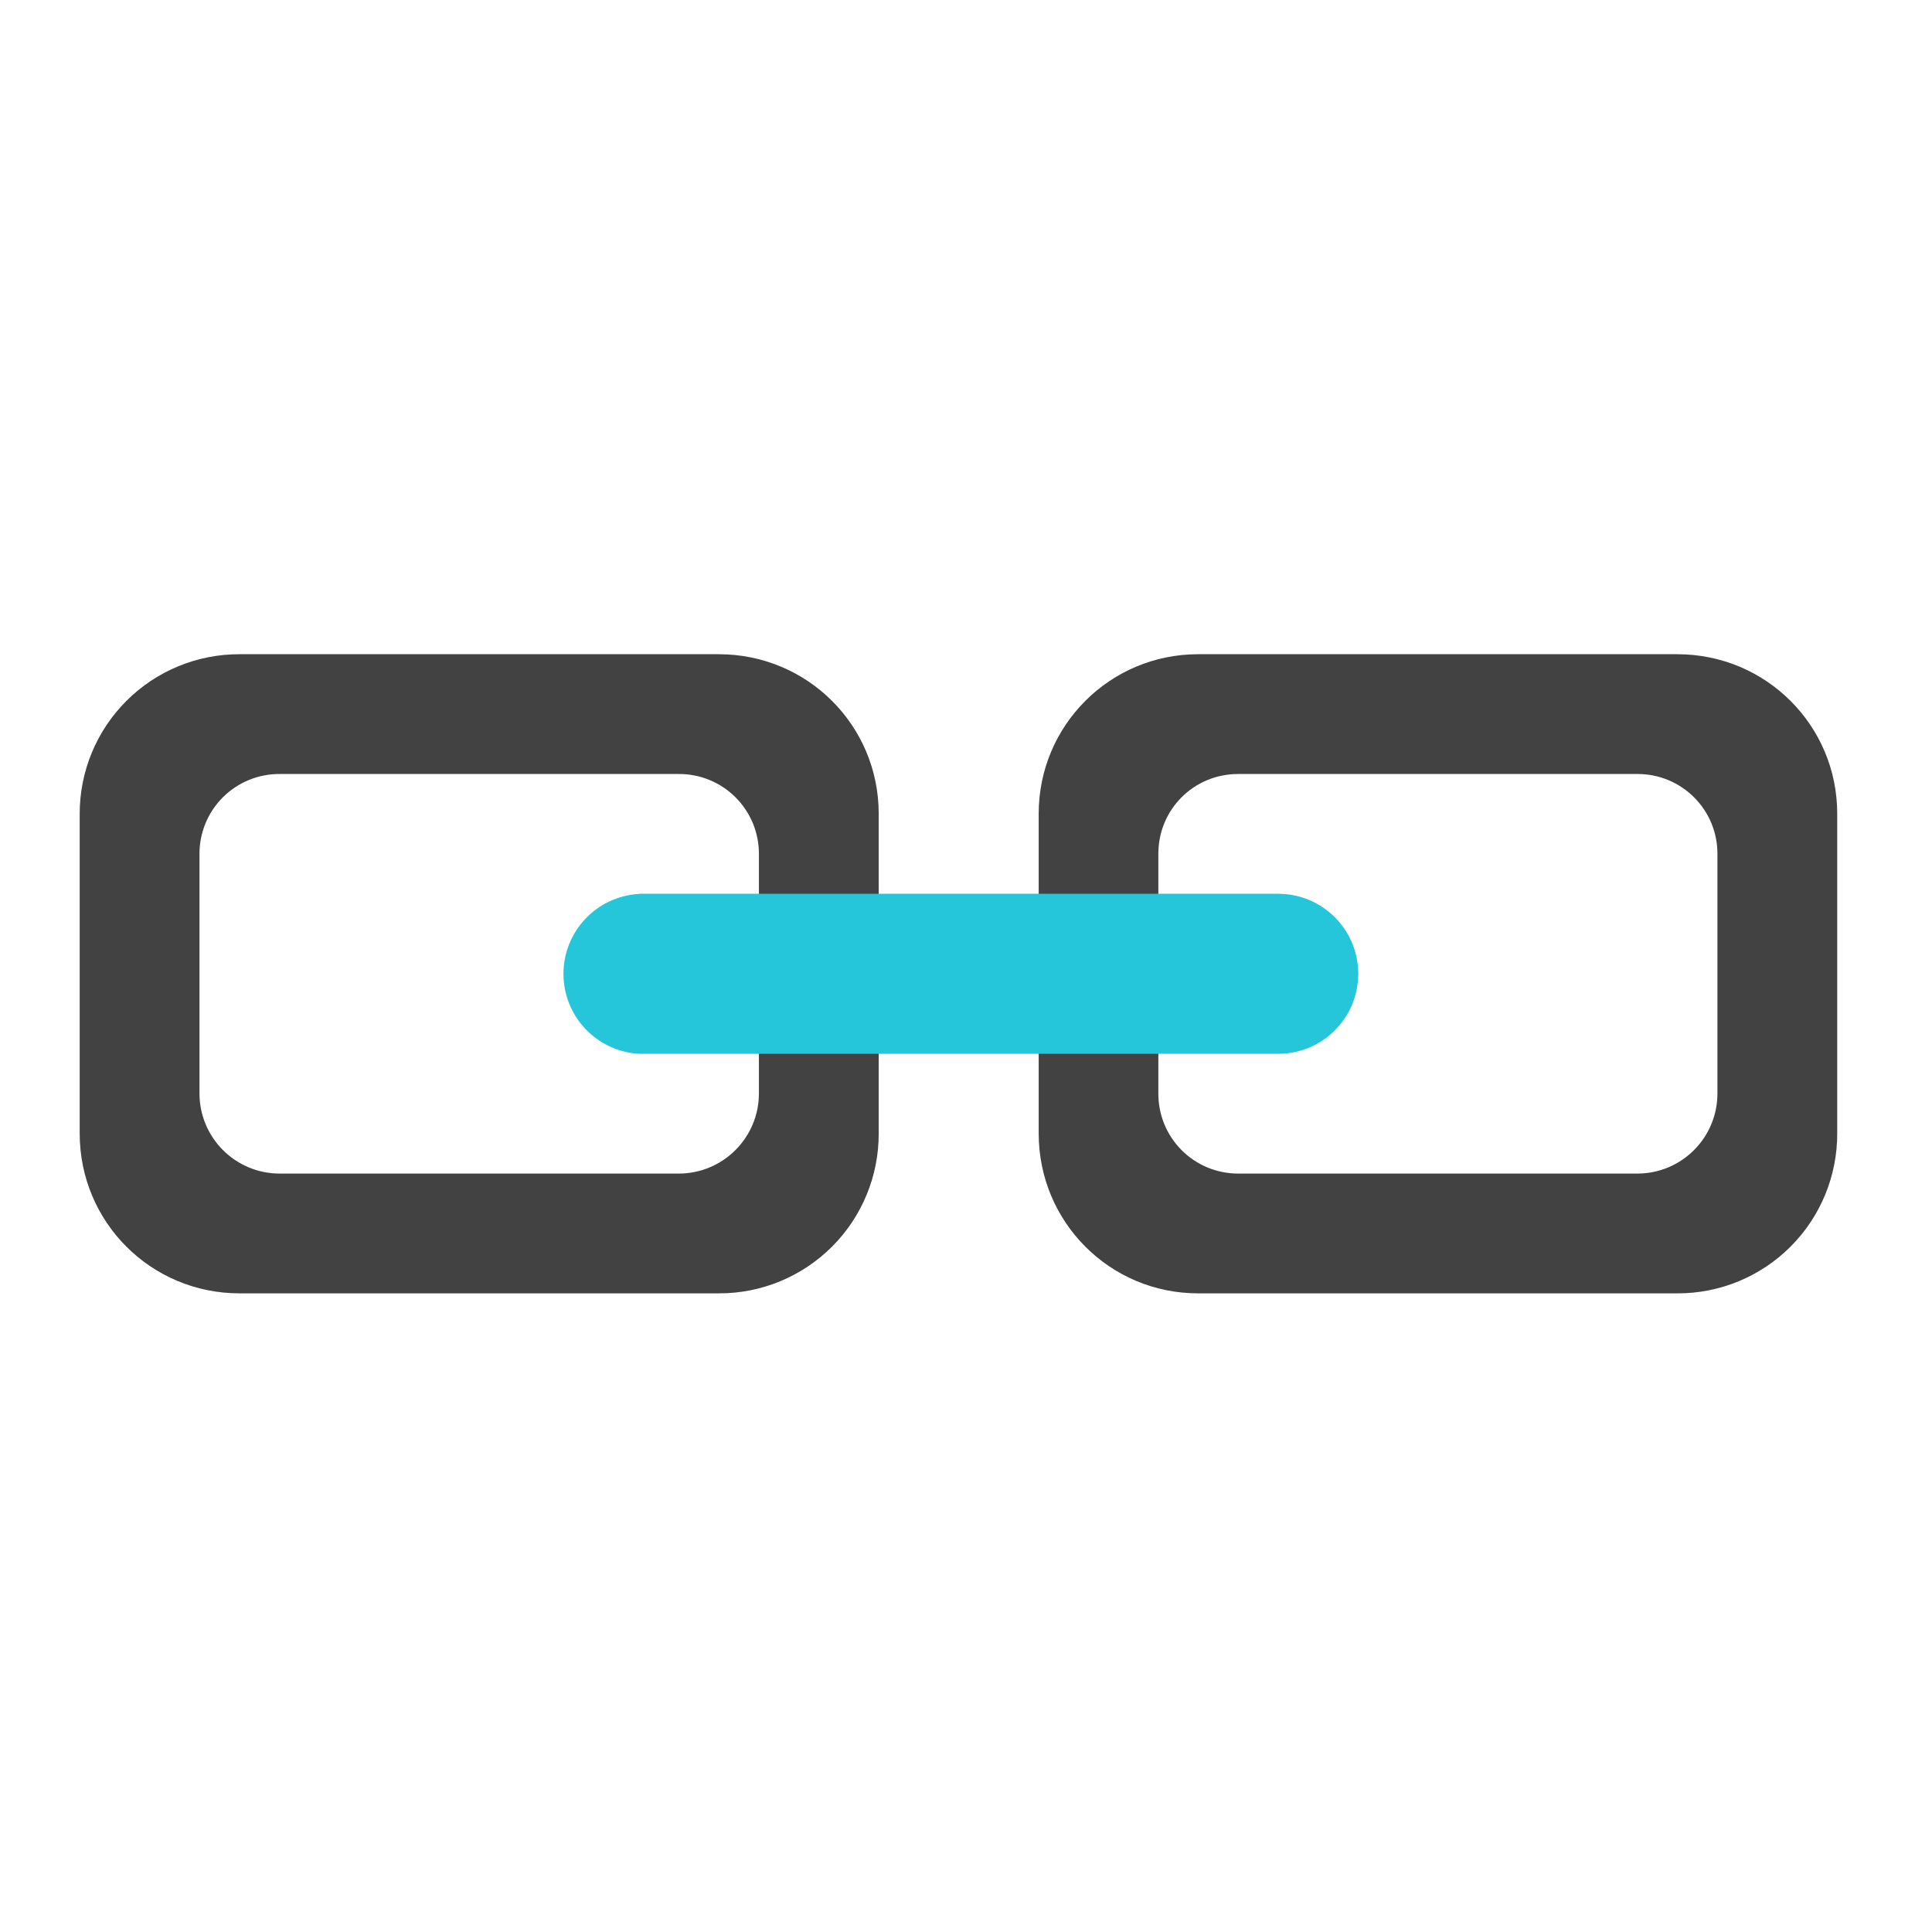
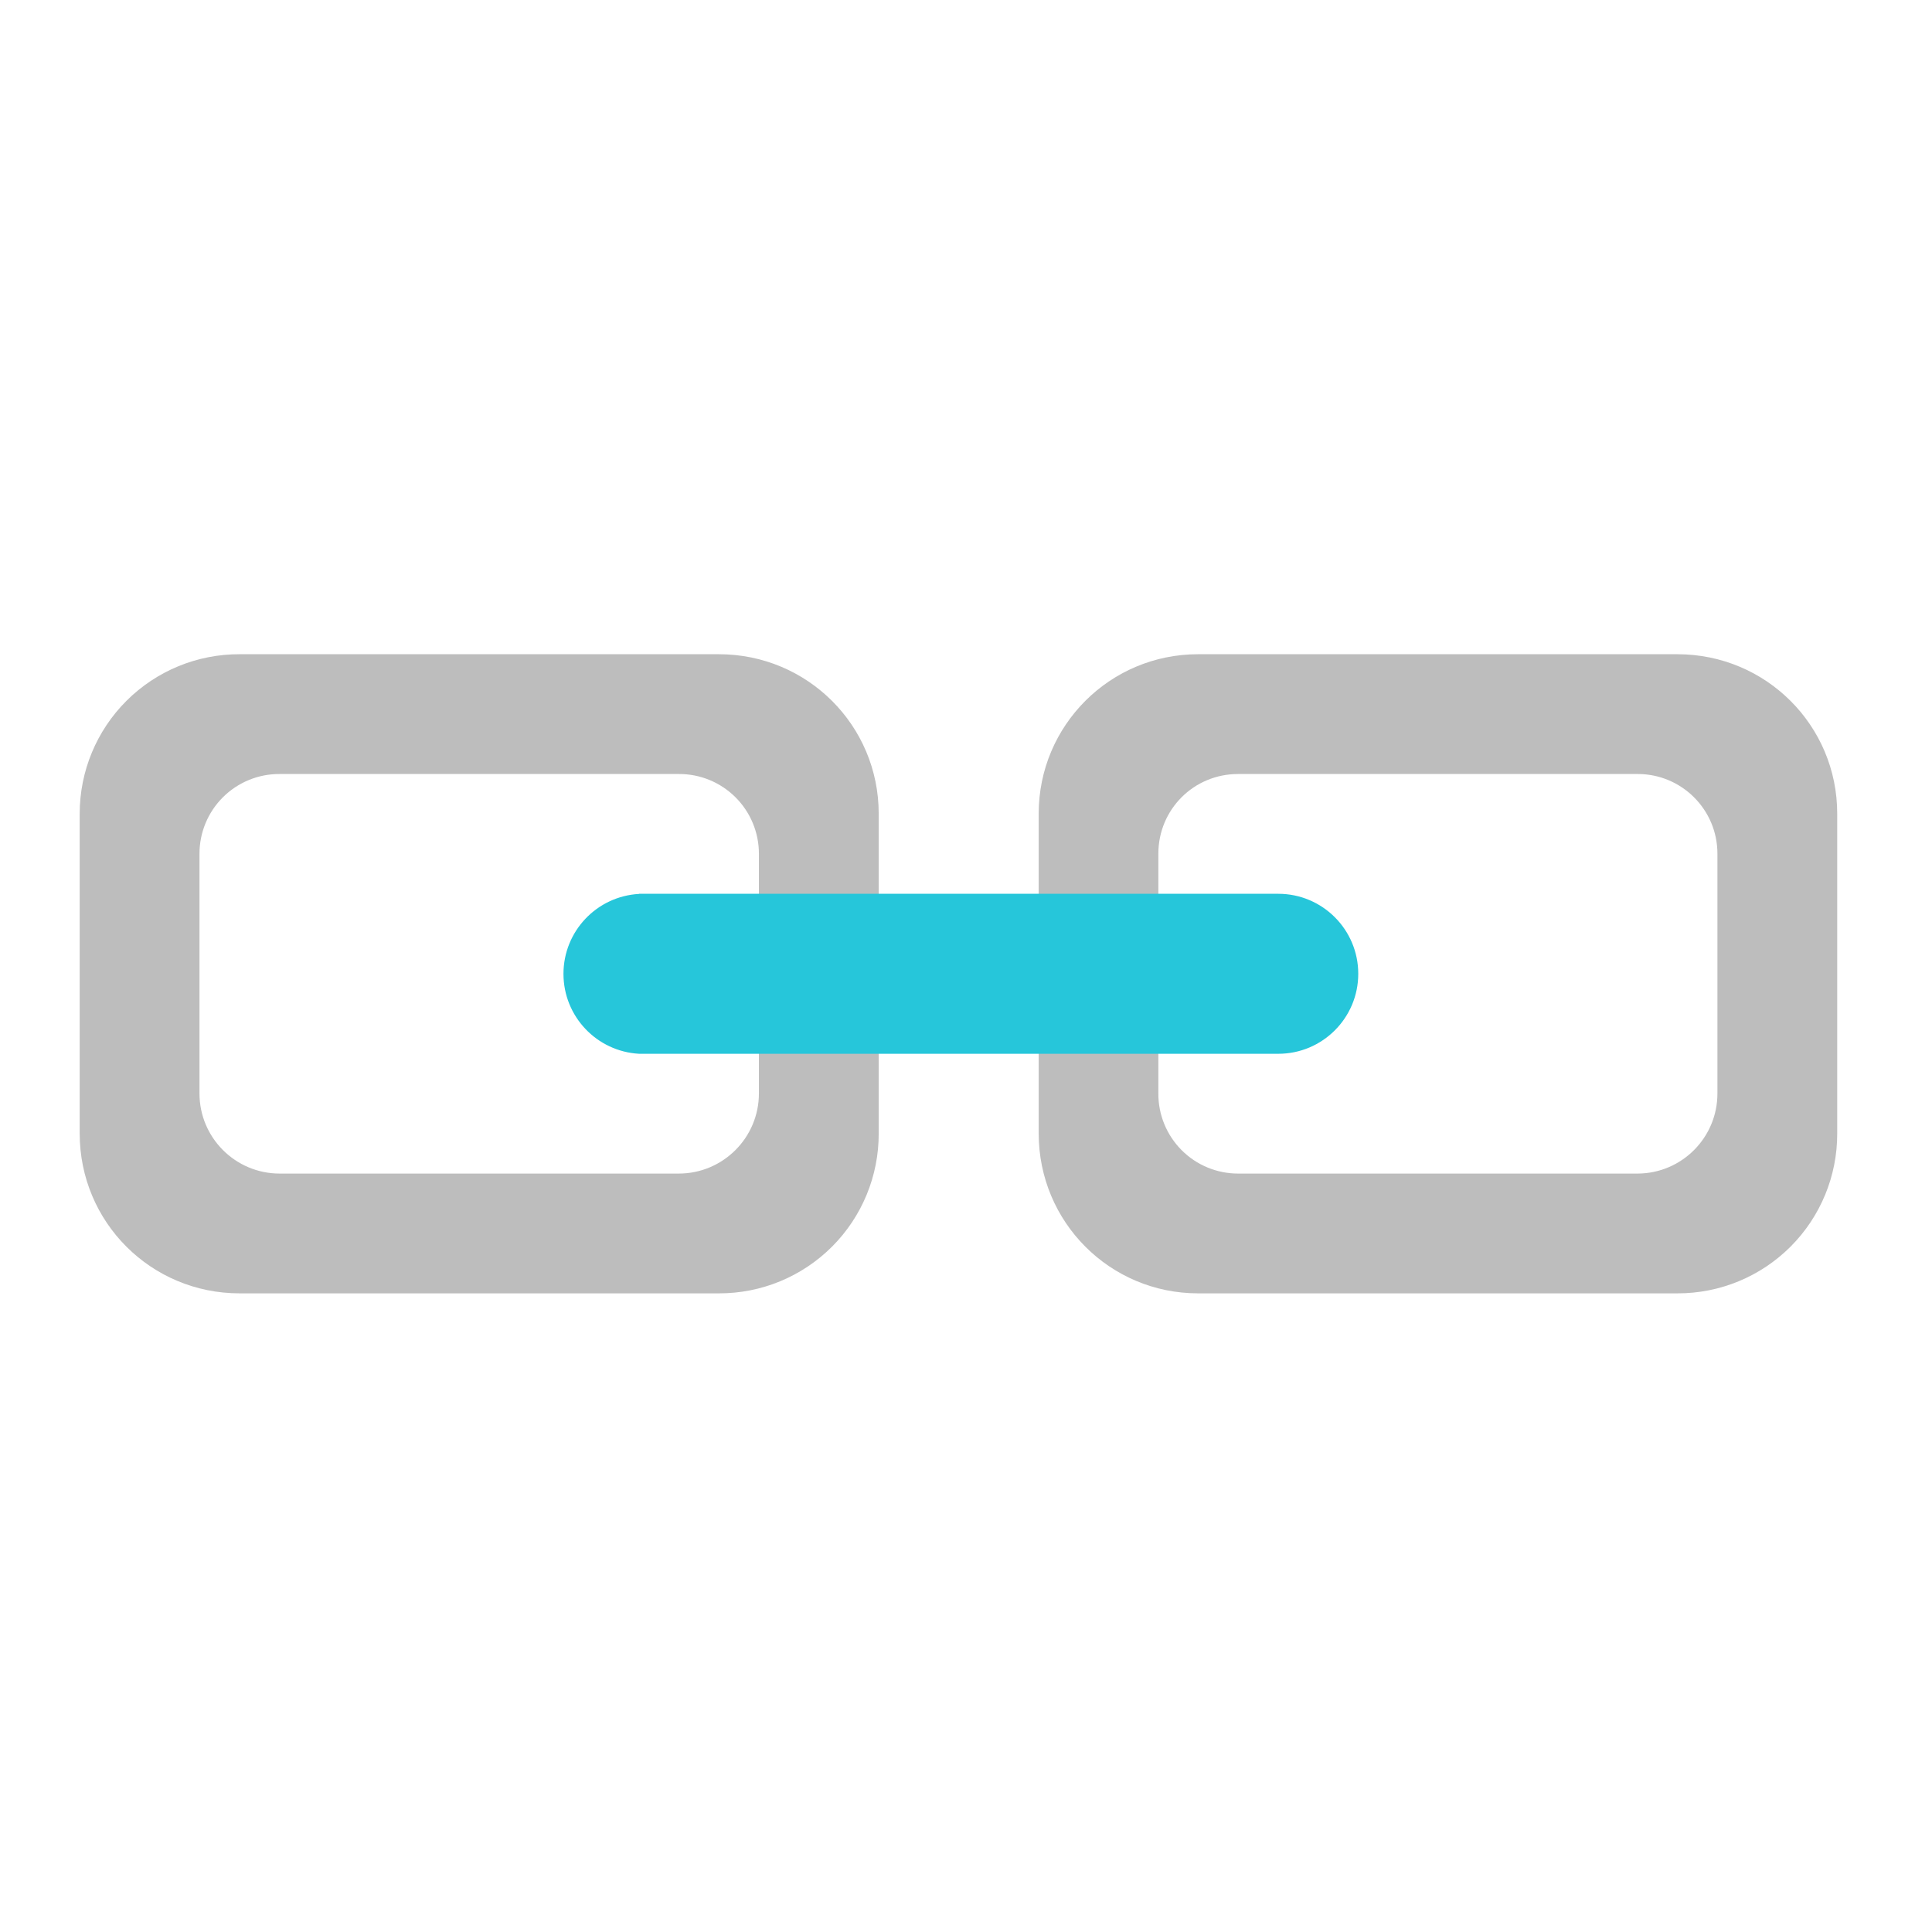
<svg xmlns="http://www.w3.org/2000/svg" width="16pt" height="16pt" viewBox="0 0 16 16">
-   <path d="M1.984 5.418A1.32 1.32 0 0 0 .66 6.738v2.649c0 .734.59 1.324 1.324 1.324h3.97a1.32 1.32 0 0 0 1.323-1.324V6.738c0-.73-.59-1.32-1.324-1.32zm.332.992h3.305a.66.66 0 0 1 .664.66v1.985a.664.664 0 0 1-.664.664H2.316a.664.664 0 0 1-.664-.664V7.07a.66.66 0 0 1 .664-.66zm0 0M9.922 5.418c-.73 0-1.32.59-1.32 1.32v2.649c0 .734.59 1.324 1.32 1.324h3.969a1.32 1.32 0 0 0 1.324-1.324V6.738c0-.73-.59-1.32-1.324-1.32zm.332.992h3.309a.66.66 0 0 1 .66.66v1.985a.663.663 0 0 1-.66.664h-3.31a.66.66 0 0 1-.66-.664V7.07c0-.367.294-.66.66-.66zm0 0" fill="#424242" />
+   <path d="M1.984 5.418A1.32 1.32 0 0 0 .66 6.738v2.649c0 .734.59 1.324 1.324 1.324h3.97a1.32 1.32 0 0 0 1.323-1.324V6.738c0-.73-.59-1.32-1.324-1.32zm.332.992h3.305a.66.66 0 0 1 .664.66v1.985a.664.664 0 0 1-.664.664H2.316a.664.664 0 0 1-.664-.664V7.07a.66.66 0 0 1 .664-.66zm0 0M9.922 5.418c-.73 0-1.32.59-1.32 1.32v2.649c0 .734.59 1.324 1.32 1.324h3.969a1.32 1.32 0 0 0 1.324-1.324V6.738c0-.73-.59-1.32-1.324-1.32zm.332.992h3.309a.66.66 0 0 1 .66.66v1.985a.663.663 0 0 1-.66.664h-3.31a.66.66 0 0 1-.66-.664V7.07c0-.367.294-.66.66-.66zm0 0" fill="#bdbdbd" />
  <path d="M5.293 7.402h5.293a.662.662 0 0 1 0 1.325H5.293a.663.663 0 0 1 0-1.324zm0 0" fill="#26c6da" />
</svg>
